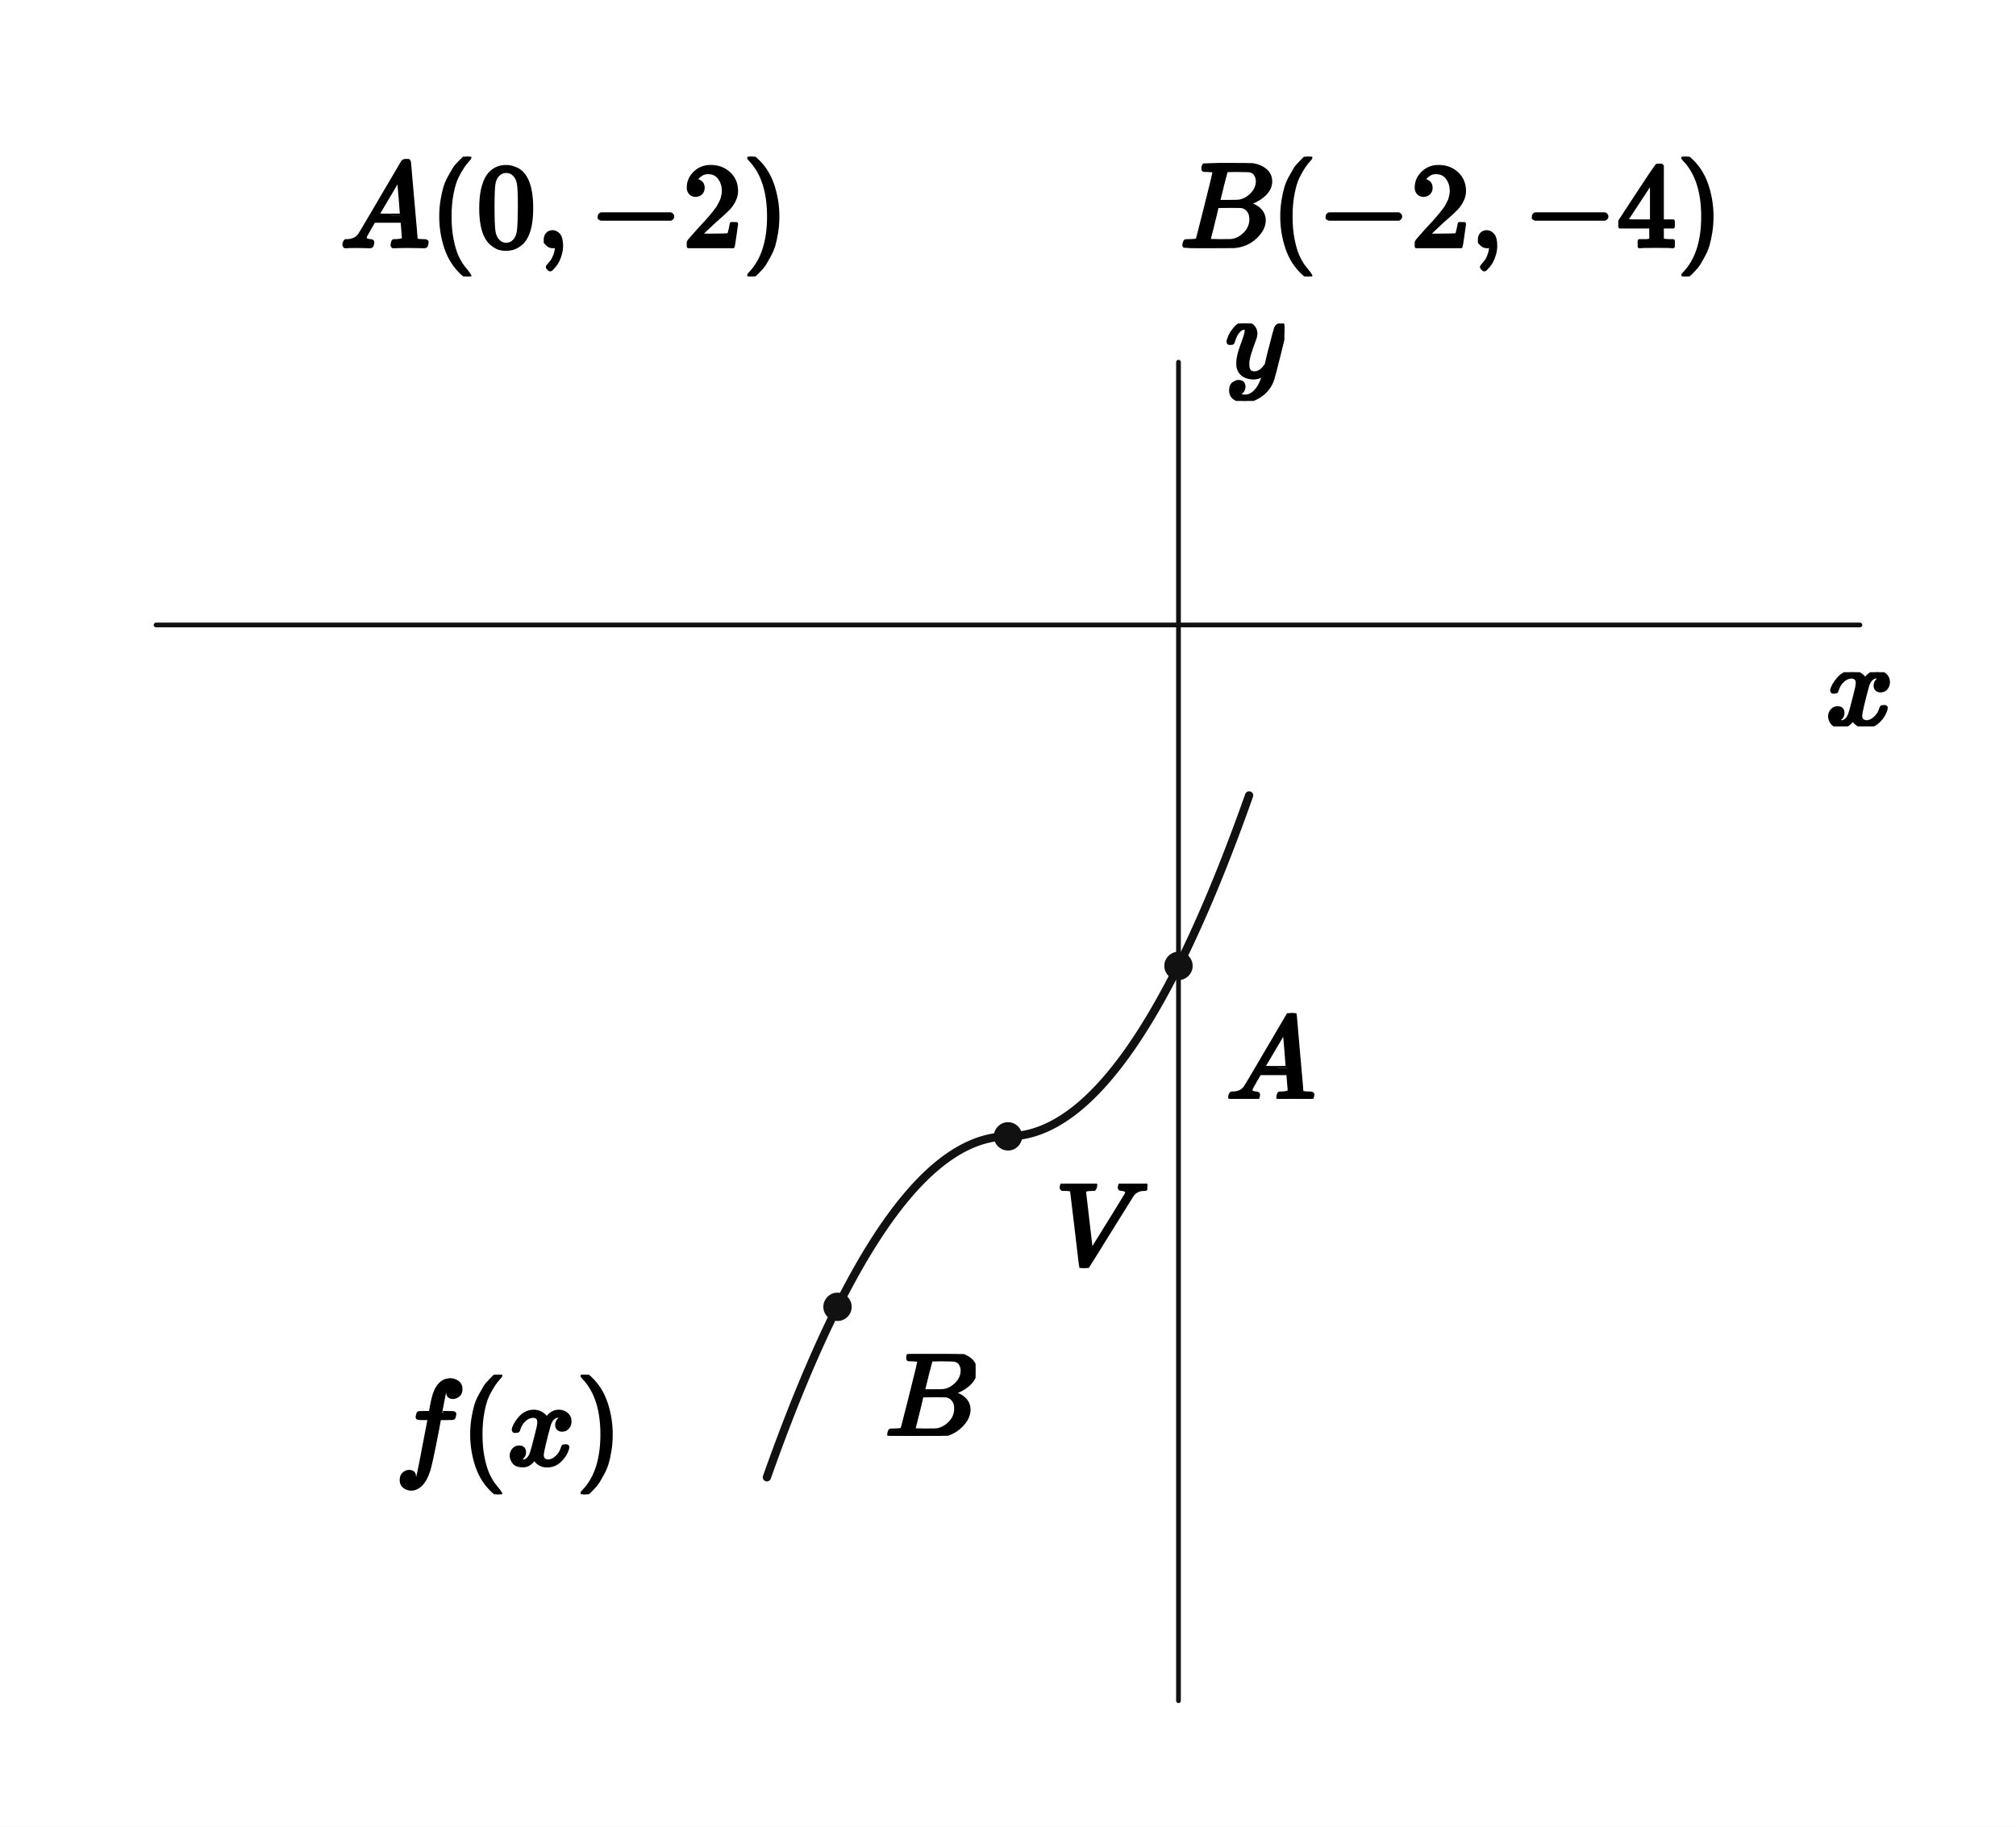
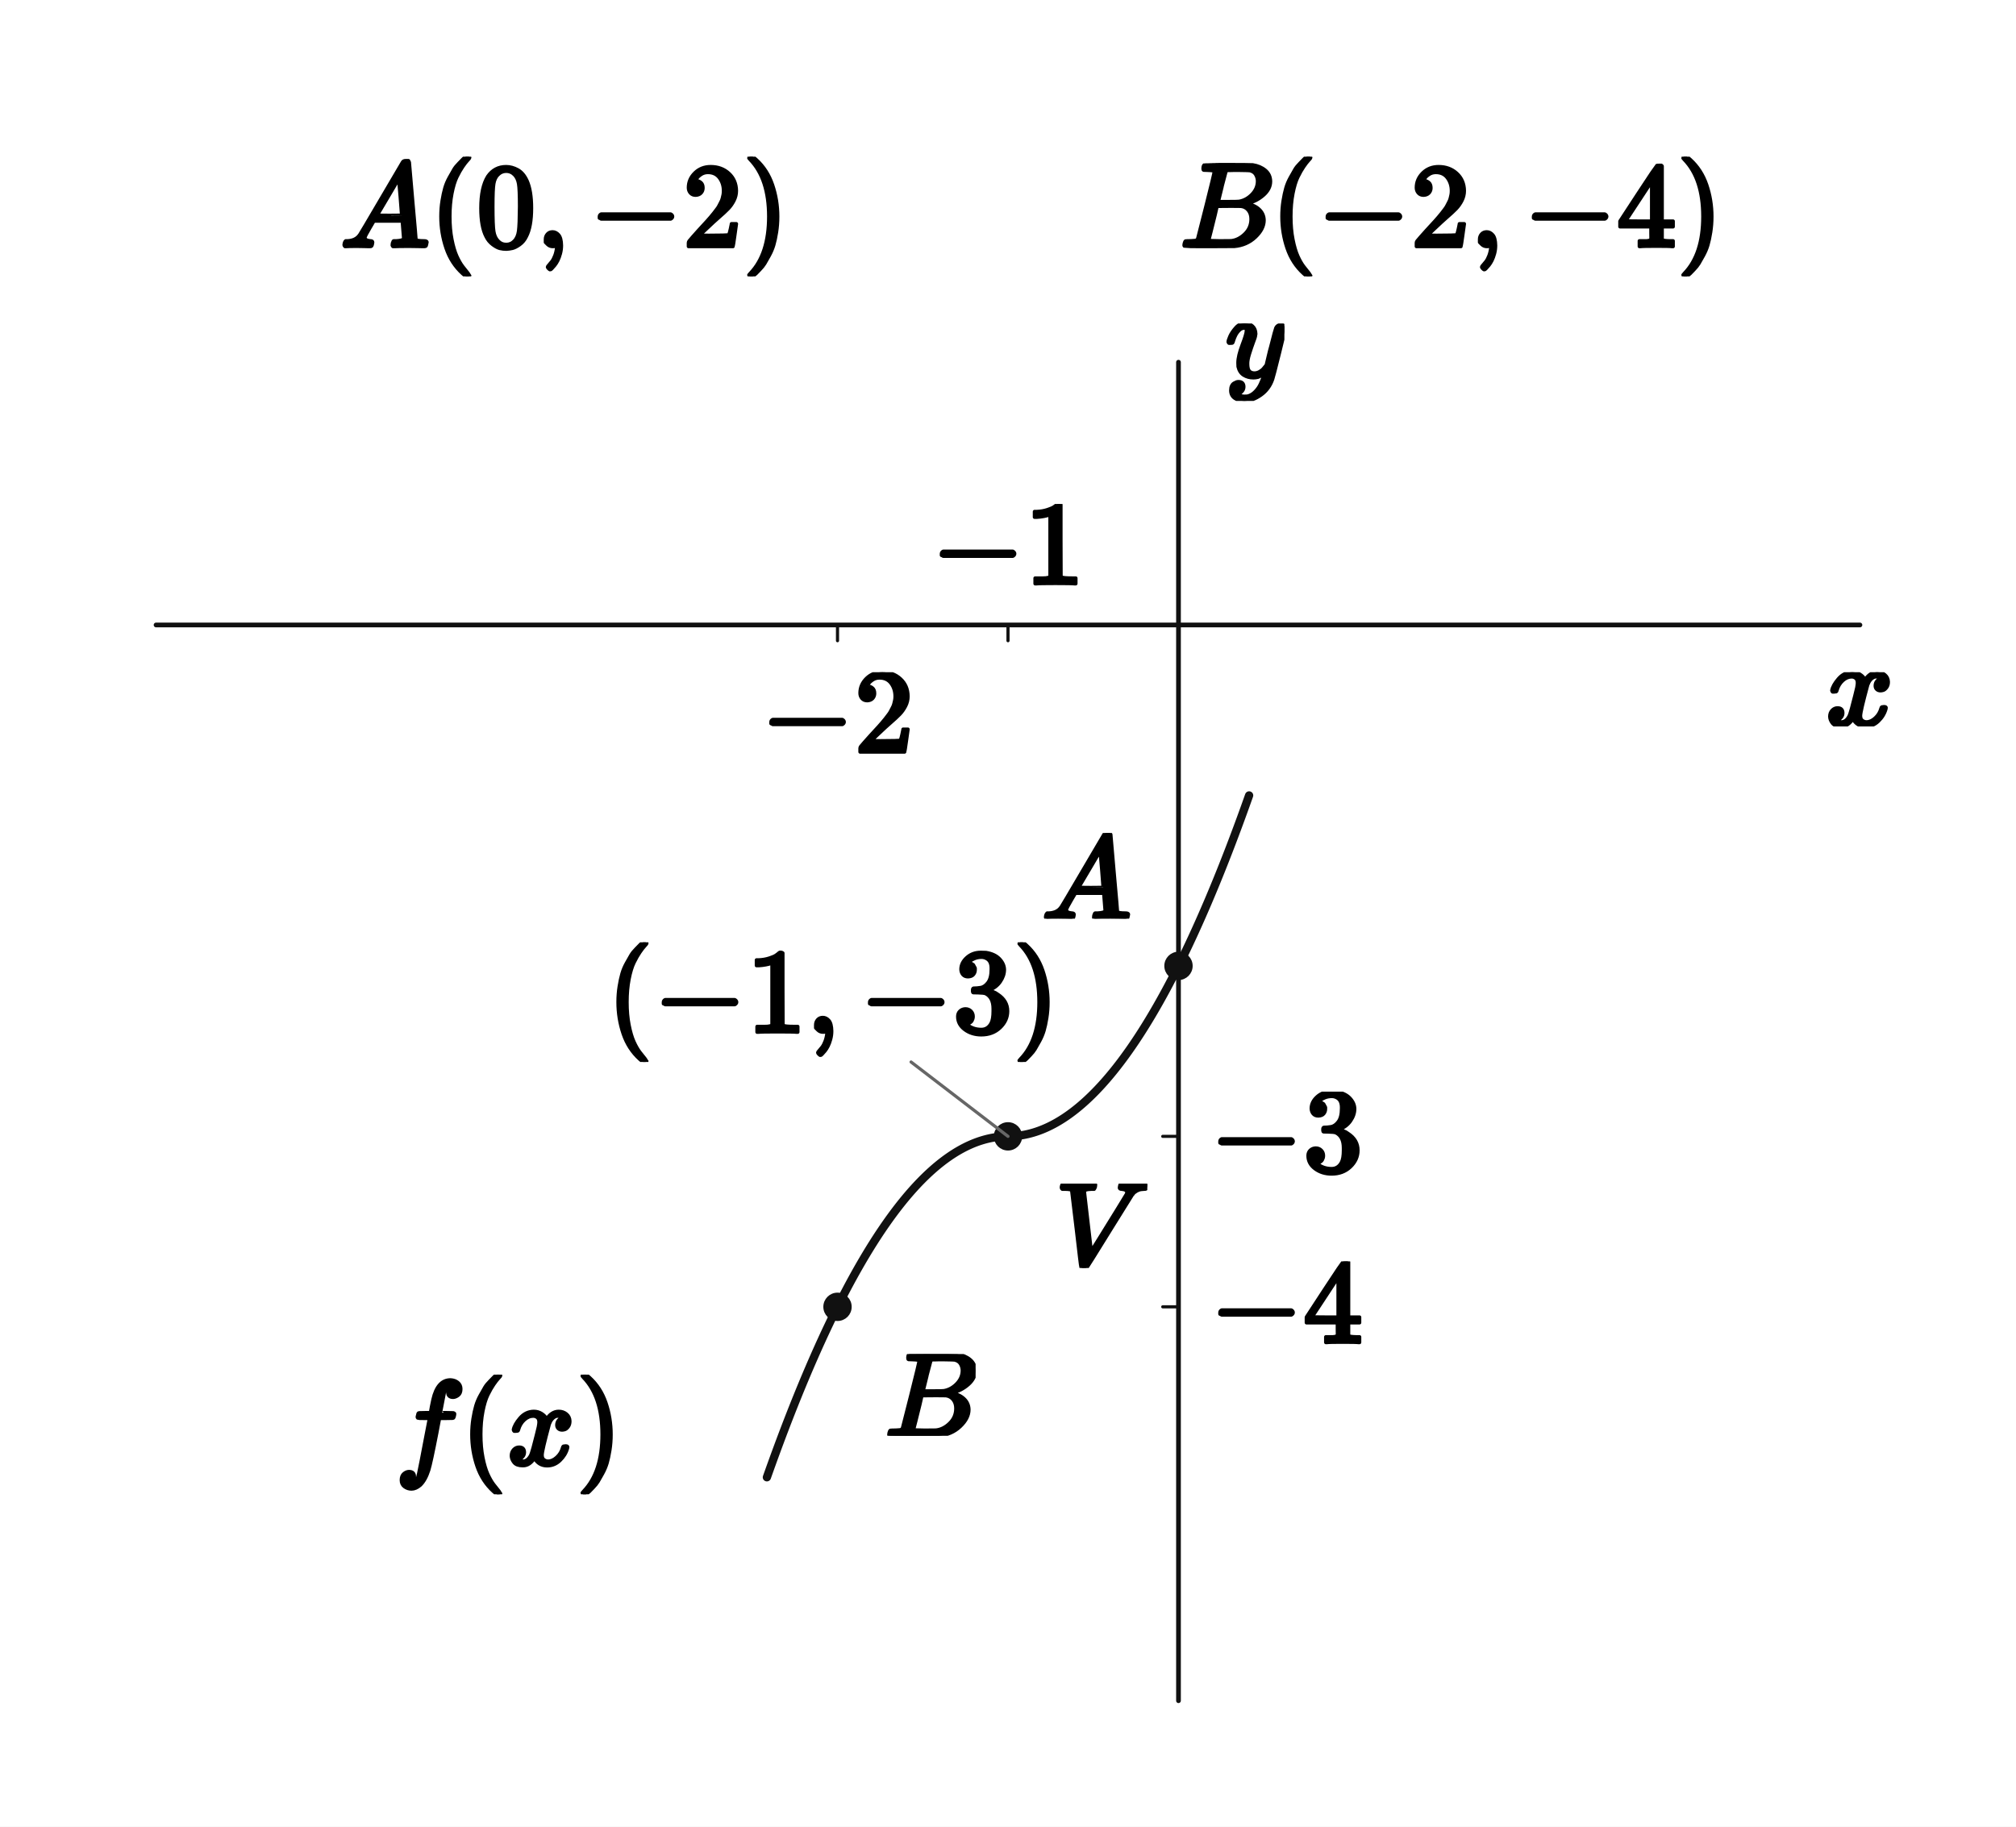
<svg xmlns="http://www.w3.org/2000/svg" viewBox="0 0 512 464" width="512" height="464" preserveAspectRatio="xMidYMid meet" role="img" aria-labelledby="visual-title visual-desc" data-engine-version="geometry-visual-v1" data-geometry-style-version="AP_GEOMETRY_PRINT_V1_0_DRAFT" data-geometry-preset="GEOMETRY_STANDARD" data-graph-style-version="AP_GRAPH_PRINT_V1_1_DRAFT" data-geometry-mode="COORDINATE_GEOMETRY_HYBRID" data-axis-scale-mode="EQUAL_UNIT" data-geometry-fact-hash="44136fa355b3678a1146ad16f7e8649e94fb4fc21fe77e8310c060f61caaff8a" data-visual-provenance="independent-facts-python" style="max-width:100%;height:auto;stroke-linejoin:round;stroke-linecap:round" data-publication-profile="fragment-publication-spike-v1" data-safe-margin="12">
  <rect width="512" height="464" fill="#fff" />
  <g data-layer="30">
    <line id="x-axis" data-role="axis" stroke="#111" stroke-width="1.2" fill="none" data-axis="x" x1="39.636" y1="158.748" x2="472.364" y2="158.748" />
  </g>
  <g data-layer="30">
    <line id="y-axis" data-role="axis" stroke="#111" stroke-width="1.2" fill="none" data-axis="y" x1="299.299" y1="432" x2="299.299" y2="92" />
  </g>
+   <g data-layer="30">
+     <line id="tick-x--1" data-role="tick" stroke="#111" stroke-width="0.8" fill="none" data-axis="x" data-value="-1.0" data-required-label-id="tick-x--1-label" x1="256" y1="158.748" x2="256" y2="162.748" />
+   </g>
+   <g data-layer="30">
+     <line id="tick-x--2" data-role="tick" stroke="#111" stroke-width="0.8" fill="none" data-axis="x" data-value="-2.0" data-required-label-id="tick-x--2-label" x1="212.701" y1="158.748" x2="212.701" y2="162.748" />
+   </g>
+   <g data-layer="30">
+     <line id="tick-y--3" data-role="tick" stroke="#111" stroke-width="0.8" fill="none" data-axis="y" data-value="-3.0" data-required-label-id="tick-y--3-label" x1="299.299" y1="288.646" x2="295.299" y2="288.646" />
+   </g>
+   <g data-layer="30">
+     <line id="tick-y--4" data-role="tick" stroke="#111" stroke-width="0.8" fill="none" data-axis="y" data-value="-4.0" data-required-label-id="tick-y--4-label" x1="299.299" y1="331.945" x2="295.299" y2="331.945" />
+   </g>
  <g data-layer="40">
    <polyline id="f-piece-1-branch-0" data-role="curve" stroke="#111" stroke-width="2.1" fill="none" data-branch="PIECE_1" points="194.765,375.245 194.97,374.666 195.175,374.09 195.38,373.515 195.585,372.943 195.789,372.372 195.994,371.804 196.199,371.237 196.404,370.672 196.609,370.11 196.813,369.549 197.018,368.99 197.223,368.433 197.428,367.878 197.633,367.325 197.837,366.774 198.042,366.224 198.247,365.677 198.452,365.132 198.657,364.588 198.861,364.047 199.066,363.507 199.271,362.97 199.476,362.434 199.681,361.9 199.885,361.369 200.09,360.839 200.295,360.311 200.5,359.785 200.705,359.261 200.909,358.739 201.114,358.218 201.319,357.7 201.524,357.184 201.729,356.67 201.933,356.157 202.138,355.647 202.343,355.138 202.548,354.632 202.753,354.127 202.957,353.624 203.162,353.123 203.367,352.624 203.572,352.128 203.777,351.633 203.981,351.14 204.186,350.648 204.391,350.159 204.596,349.672 204.801,349.187 205.005,348.703 205.21,348.222 205.415,347.742 205.62,347.265 205.825,346.789 206.029,346.316 206.234,345.844 206.439,345.374 206.644,344.906 206.849,344.44 207.053,343.976 207.258,343.514 207.463,343.054 207.668,342.596 207.873,342.14 208.077,341.685 208.282,341.233 208.487,340.783 208.692,340.334 208.896,339.888 209.101,339.443 209.306,339 209.511,338.56 209.716,338.121 209.92,337.684 210.125,337.249 210.33,336.816 210.535,336.385 210.74,335.956 210.944,335.529 211.149,335.103 211.354,334.68 211.559,334.259 211.764,333.839 211.968,333.422 212.173,333.006 212.378,332.593 212.583,332.181 212.701,331.945 212.788,331.771 212.992,331.363 213.197,330.958 213.402,330.554 213.607,330.152 213.812,329.752 214.016,329.354 214.221,328.957 214.426,328.563 214.631,328.171 214.836,327.78 215.04,327.392 215.245,327.005 215.45,326.621 215.655,326.238 215.86,325.858 216.064,325.479 216.269,325.102 216.474,324.727 216.679,324.354 216.884,323.983 217.088,323.614 217.293,323.247 217.498,322.882 217.703,322.519 217.908,322.157 218.112,321.798 218.317,321.441 218.522,321.085 218.727,320.732 218.932,320.38 219.136,320.03 219.341,319.682 219.546,319.337 219.751,318.993 219.956,318.651 220.16,318.311 220.365,317.973 220.57,317.637 220.775,317.302 220.98,316.97 221.184,316.64 221.389,316.312 221.594,315.985 221.799,315.661 222.004,315.338 222.208,315.017 222.413,314.699 222.618,314.382 222.823,314.067 223.028,313.754 223.232,313.443 223.437,313.134 223.642,312.827 223.847,312.522 224.052,312.219 224.256,311.918 224.461,311.618 224.666,311.321 224.871,311.026 225.076,310.732 225.28,310.441 225.485,310.151 225.69,309.863 225.895,309.577 226.1,309.294 226.304,309.012 226.509,308.732 226.714,308.454 226.919,308.178 227.124,307.904 227.328,307.631 227.533,307.361 227.738,307.093 227.943,306.826 228.147,306.562 228.352,306.3 228.557,306.039 228.762,305.78 228.967,305.524 229.171,305.269 229.376,305.016 229.581,304.765 229.786,304.516 229.991,304.269 230.195,304.024 230.4,303.781 230.605,303.54 230.81,303.301 231.015,303.063 231.219,302.828 231.424,302.594 231.629,302.363 231.834,302.133 232.039,301.906 232.243,301.68 232.448,301.456 232.653,301.234 232.858,301.015 233.063,300.797 233.267,300.581 233.472,300.366 233.677,300.154 233.882,299.944 234.087,299.736 234.291,299.53 234.496,299.325 234.701,299.123 234.906,298.922 235.111,298.724 235.315,298.527 235.52,298.332 235.725,298.14 235.93,297.949 236.135,297.76 236.339,297.573 236.544,297.388 236.749,297.205 236.954,297.024 237.159,296.844 237.363,296.667 237.568,296.492 237.773,296.318 237.978,296.147 238.183,295.978 238.387,295.81 238.592,295.644 238.797,295.481 239.002,295.319 239.207,295.159 239.411,295.001 239.616,294.845 239.821,294.691 240.026,294.539 240.231,294.389 240.435,294.241 240.64,294.094 240.845,293.95 241.05,293.808 241.255,293.667 241.459,293.529 241.664,293.392 241.869,293.258 242.074,293.125 242.279,292.994 242.483,292.865 242.688,292.738 242.893,292.613 243.098,292.49 243.303,292.369 243.507,292.25 243.712,292.133 243.917,292.018 244.122,291.904 244.327,291.793 244.531,291.683 244.736,291.576 244.941,291.47 245.146,291.367 245.351,291.265 245.555,291.165 245.76,291.067 245.965,290.972 246.17,290.878 246.375,290.786 246.579,290.695 246.784,290.607 246.989,290.521 247.194,290.437 247.398,290.354 247.603,290.274 247.808,290.196 248.013,290.119 248.218,290.045 248.422,289.972 248.627,289.901 248.832,289.832 249.037,289.766 249.242,289.701 249.446,289.638 249.651,289.577 249.856,289.518 250.061,289.46 250.266,289.405 250.47,289.352 250.675,289.301 250.88,289.251 251.085,289.204 251.29,289.158 251.494,289.115 251.699,289.073 251.904,289.033 252.109,288.995 252.314,288.96 252.518,288.926 252.723,288.894 252.928,288.864 253.133,288.836 253.338,288.809 253.542,288.785 253.747,288.763 253.952,288.743 254.157,288.724 254.362,288.708 254.566,288.693 254.771,288.681 254.976,288.67 255.181,288.661 255.386,288.654 255.59,288.65 255.795,288.647 256,288.646" />
  </g>
  <g data-layer="40">
    <polyline id="f-piece-2-branch-0" data-role="curve" stroke="#111" stroke-width="2.1" fill="none" data-branch="PIECE_2" points="256,288.646 256.205,288.645 256.41,288.642 256.614,288.637 256.819,288.63 257.024,288.622 257.229,288.611 257.434,288.598 257.638,288.584 257.843,288.567 258.048,288.549 258.253,288.529 258.458,288.506 258.662,288.482 258.867,288.456 259.072,288.428 259.277,288.398 259.482,288.366 259.686,288.332 259.891,288.296 260.096,288.258 260.301,288.219 260.506,288.177 260.71,288.133 260.915,288.088 261.12,288.04 261.325,287.991 261.53,287.94 261.734,287.886 261.939,287.831 262.144,287.774 262.349,287.715 262.554,287.654 262.758,287.591 262.963,287.526 263.168,287.459 263.373,287.39 263.578,287.32 263.782,287.247 263.987,287.172 264.192,287.096 264.397,287.017 264.602,286.937 264.806,286.855 265.011,286.77 265.216,286.684 265.421,286.596 265.625,286.506 265.83,286.414 266.035,286.32 266.24,286.224 266.445,286.126 266.649,286.027 266.854,285.925 267.059,285.821 267.264,285.716 267.469,285.608 267.673,285.499 267.878,285.387 268.083,285.274 268.288,285.159 268.493,285.041 268.697,284.922 268.902,284.801 269.107,284.678 269.312,284.553 269.517,284.426 269.721,284.297 269.926,284.167 270.131,284.034 270.336,283.899 270.541,283.763 270.745,283.624 270.95,283.484 271.155,283.341 271.36,283.197 271.565,283.051 271.769,282.903 271.974,282.752 272.179,282.6 272.384,282.446 272.589,282.29 272.793,282.133 272.998,281.973 273.203,281.811 273.408,281.647 273.613,281.482 273.817,281.314 274.022,281.145 274.227,280.973 274.432,280.8 274.637,280.624 274.841,280.447 275.046,280.268 275.251,280.087 275.456,279.904 275.661,279.719 275.865,279.532 276.07,279.343 276.275,279.152 276.48,278.959 276.685,278.765 276.889,278.568 277.094,278.369 277.299,278.169 277.504,277.966 277.709,277.762 277.913,277.556 278.118,277.347 278.323,277.137 278.528,276.925 278.733,276.711 278.937,276.495 279.142,276.277 279.347,276.057 279.552,275.835 279.757,275.612 279.961,275.386 280.166,275.158 280.371,274.929 280.576,274.697 280.781,274.464 280.985,274.228 281.19,273.991 281.395,273.752 281.6,273.511 281.805,273.267 282.009,273.022 282.214,272.775 282.419,272.526 282.624,272.275 282.829,272.023 283.033,271.768 283.238,271.511 283.443,271.253 283.648,270.992 283.853,270.73 284.057,270.465 284.262,270.199 284.467,269.93 284.672,269.66 284.876,269.388 285.081,269.114 285.286,268.838 285.491,268.56 285.696,268.28 285.9,267.998 286.105,267.714 286.31,267.428 286.515,267.141 286.72,266.851 286.924,266.559 287.129,266.266 287.334,265.971 287.539,265.673 287.744,265.374 287.948,265.073 288.153,264.769 288.358,264.464 288.563,264.157 288.768,263.848 288.972,263.537 289.177,263.224 289.382,262.91 289.587,262.593 289.792,262.274 289.996,261.954 290.201,261.631 290.406,261.306 290.611,260.98 290.816,260.652 291.02,260.321 291.225,259.989 291.43,259.655 291.635,259.319 291.84,258.981 292.044,258.641 292.249,258.299 292.454,257.955 292.659,257.609 292.864,257.261 293.068,256.912 293.273,256.56 293.478,256.206 293.683,255.851 293.888,255.494 294.092,255.134 294.297,254.773 294.502,254.41 294.707,254.044 294.912,253.677 295.116,253.308 295.321,252.937 295.526,252.564 295.731,252.189 295.936,251.813 296.14,251.434 296.345,251.053 296.55,250.671 296.755,250.286 296.96,249.9 297.164,249.511 297.369,249.121 297.574,248.728 297.779,248.334 297.984,247.938 298.188,247.54 298.393,247.14 298.598,246.738 298.803,246.334 299.008,245.928 299.212,245.52 299.299,245.346 299.417,245.111 299.622,244.699 299.827,244.285 300.032,243.87 300.236,243.452 300.441,243.033 300.646,242.611 300.851,242.188 301.056,241.763 301.26,241.336 301.465,240.907 301.67,240.476 301.875,240.043 302.08,239.608 302.284,239.171 302.489,238.732 302.694,238.291 302.899,237.849 303.104,237.404 303.308,236.957 303.513,236.509 303.718,236.058 303.923,235.606 304.127,235.152 304.332,234.696 304.537,234.237 304.742,233.777 304.947,233.315 305.151,232.851 305.356,232.385 305.561,231.917 305.766,231.448 305.971,230.976 306.175,230.502 306.38,230.027 306.585,229.549 306.79,229.07 306.995,228.588 307.199,228.105 307.404,227.62 307.609,227.132 307.814,226.643 308.019,226.152 308.223,225.659 308.428,225.164 308.633,224.667 308.838,224.168 309.043,223.667 309.247,223.165 309.452,222.66 309.657,222.153 309.862,221.645 310.067,221.134 310.271,220.622 310.476,220.108 310.681,219.591 310.886,219.073 311.091,218.553 311.295,218.031 311.5,217.507 311.705,216.981 311.91,216.453 312.115,215.923 312.319,215.391 312.524,214.857 312.729,214.322 312.934,213.784 313.139,213.245 313.343,212.703 313.548,212.16 313.753,211.614 313.958,211.067 314.163,210.518 314.367,209.967 314.572,209.414 314.777,208.859 314.982,208.302 315.187,207.743 315.391,207.182 315.596,206.619 315.801,206.054 316.006,205.488 316.211,204.919 316.415,204.349 316.62,203.776 316.825,203.202 317.03,202.625 317.235,202.047" />
  </g>
  <g data-layer="70">
    <circle id="required-point-1" data-role="point" stroke="#111" stroke-width="0.8" fill="#111" cx="256" cy="288.646" r="3.2" />
  </g>
  <g data-layer="70">
    <circle id="required-point-2" data-role="point" stroke="#111" stroke-width="0.8" fill="#111" cx="299.299" cy="245.346" r="3.2" />
  </g>
  <g data-layer="70">
    <circle id="required-point-3" data-role="point" stroke="#111" stroke-width="0.8" fill="#111" cx="212.701" cy="331.945" r="3.2" />
+   </g>
+   <g data-layer="85">
+     <line id="overlay-callout-c1-owner-leader" data-role="leader" data-owner-label="overlay-callout-c1" data-owner="required-point-1" x1="256" y1="288.646" x2="231.381" y2="269.755" stroke="#666" stroke-width="0.8" fill="none" />
  </g>
  <g data-layer="90">
    <g id="main-curve-name" data-label-kind="GRAPH_ANNOTATION" data-priority="0" data-font-px="30.4" data-owner="main-curve-name" data-fragment-sha="sha256:45bed1d34cd62cfb16e59f3a52d5f9a67000c5d7ec51d7d9714798ed41535033" transform="translate(100.2861 349.165)">
      <svg width="57.76" height="30.4" viewBox="0 0 57.76 30.4" data-outline-width="57.76" data-outline-height="30.4" id="lb-df32fa130d55eecb466b8fc704ea7a5f60baea371b0a109d885bbf65853522e6" data-owner="main-curve-name" data-fact-role="DERIVED_INTERMEDIATE">
        <g data-outline-units-per-em="1000" transform="translate(0 22.8) scale(0.0304)">
          <g stroke="currentColor" fill="currentColor" stroke-width="30" transform="scale(1,-1)">
            <g data-mml-node="math">
              <g data-mml-node="mi">
                <path data-c="1D453" d="M118 -162Q120 -162 124 -164T135 -167T147 -168Q160 -168 171 -155T187 -126Q197 -99 221 27T267 267T289 382V385H242Q195 385 192 387Q188 390 188 397L195 425Q197 430 203 430T250 431Q298 431 298 432Q298 434 307 482T319 540Q356 705 465 705Q502 703 526 683T550 630Q550 594 529 578T487 561Q443 561 443 603Q443 622 454 636T478 657L487 662Q471 668 457 668Q445 668 434 658T419 630Q412 601 403 552T387 469T380 433Q380 431 435 431Q480 431 487 430T498 424Q499 420 496 407T491 391Q489 386 482 386T428 385H372L349 263Q301 15 282 -47Q255 -132 212 -173Q175 -205 139 -205Q107 -205 81 -186T55 -132Q55 -95 76 -78T118 -61Q162 -61 162 -103Q162 -122 151 -136T127 -157L118 -162Z" />
              </g>
              <g data-mml-node="mo" transform="translate(550,0)">
                <path data-c="28" d="M94 250Q94 319 104 381T127 488T164 576T202 643T244 695T277 729T302 750H315H319Q333 750 333 741Q333 738 316 720T275 667T226 581T184 443T167 250T184 58T225 -81T274 -167T316 -220T333 -241Q333 -250 318 -250H315H302L274 -226Q180 -141 137 -14T94 250Z" />
              </g>
              <g data-mml-node="mi" transform="translate(939,0)">
                <path data-c="1D465" d="M52 289Q59 331 106 386T222 442Q257 442 286 424T329 379Q371 442 430 442Q467 442 494 420T522 361Q522 332 508 314T481 292T458 288Q439 288 427 299T415 328Q415 374 465 391Q454 404 425 404Q412 404 406 402Q368 386 350 336Q290 115 290 78Q290 50 306 38T341 26Q378 26 414 59T463 140Q466 150 469 151T485 153H489Q504 153 504 145Q504 144 502 134Q486 77 440 33T333 -11Q263 -11 227 52Q186 -10 133 -10H127Q78 -10 57 16T35 71Q35 103 54 123T99 143Q142 143 142 101Q142 81 130 66T107 46T94 41L91 40Q91 39 97 36T113 29T132 26Q168 26 194 71Q203 87 217 139T245 247T261 313Q266 340 266 352Q266 380 251 392T217 404Q177 404 142 372T93 290Q91 281 88 280T72 278H58Q52 284 52 289Z" />
              </g>
              <g data-mml-node="mo" transform="translate(1511,0)">
                <path data-c="29" d="M60 749L64 750Q69 750 74 750H86L114 726Q208 641 251 514T294 250Q294 182 284 119T261 12T224 -76T186 -143T145 -194T113 -227T90 -246Q87 -249 86 -250H74Q66 -250 63 -250T58 -247T55 -238Q56 -237 66 -225Q221 -64 221 250T66 725Q56 737 55 738Q55 746 60 749Z" />
              </g>
            </g>
          </g>
        </g>
      </svg>
    </g>
  </g>
  <g data-layer="90">
    <g id="required-point-2-coordinate-panel" data-label-kind="EQUATION_LABEL" data-priority="0" data-font-px="30.4" data-owner="required-point-2" data-fragment-sha="sha256:70792bc55a589e1c3c409406f9b4378a1bab4bc157999017f2cc199e8c8c1d2a" transform="translate(86.34936 39.8)">
      <svg width="114.021" height="30.4" viewBox="0 0 114.021 30.4" data-outline-width="114.02127999999999" data-outline-height="30.4" id="lb-12cc92d19ad1958d1ba221dc031196421e84ecdd0f934b3bd167cda46970c2be" data-owner="required-point-2" data-fact-role="DERIVED_INTERMEDIATE">
        <g data-outline-units-per-em="1000" transform="translate(0 22.8) scale(0.0304)">
          <g stroke="currentColor" fill="currentColor" stroke-width="30" transform="scale(1,-1)">
            <g data-mml-node="math">
              <g data-mml-node="mi">
                <path data-c="1D434" d="M208 74Q208 50 254 46Q272 46 272 35Q272 34 270 22Q267 8 264 4T251 0Q249 0 239 0T205 1T141 2Q70 2 50 0H42Q35 7 35 11Q37 38 48 46H62Q132 49 164 96Q170 102 345 401T523 704Q530 716 547 716H555H572Q578 707 578 706L606 383Q634 60 636 57Q641 46 701 46Q726 46 726 36Q726 34 723 22Q720 7 718 4T704 0Q701 0 690 0T651 1T578 2Q484 2 455 0H443Q437 6 437 9T439 27Q443 40 445 43L449 46H469Q523 49 533 63L521 213H283L249 155Q208 86 208 74ZM516 260Q516 271 504 416T490 562L463 519Q447 492 400 412L310 260L413 259Q516 259 516 260Z" />
              </g>
              <g data-mml-node="mo" transform="translate(750,0)">
                <path data-c="28" d="M94 250Q94 319 104 381T127 488T164 576T202 643T244 695T277 729T302 750H315H319Q333 750 333 741Q333 738 316 720T275 667T226 581T184 443T167 250T184 58T225 -81T274 -167T316 -220T333 -241Q333 -250 318 -250H315H302L274 -226Q180 -141 137 -14T94 250Z" />
              </g>
              <g data-mml-node="mn" transform="translate(1139,0)">
                <path data-c="30" d="M96 585Q152 666 249 666Q297 666 345 640T423 548Q460 465 460 320Q460 165 417 83Q397 41 362 16T301 -15T250 -22Q224 -22 198 -16T137 16T82 83Q39 165 39 320Q39 494 96 585ZM321 597Q291 629 250 629Q208 629 178 597Q153 571 145 525T137 333Q137 175 145 125T181 46Q209 16 250 16Q290 16 318 46Q347 76 354 130T362 333Q362 478 354 524T321 597Z" />
              </g>
              <g data-mml-node="mo" transform="translate(1639,0)">
                <path data-c="2C" d="M78 35T78 60T94 103T137 121Q165 121 187 96T210 8Q210 -27 201 -60T180 -117T154 -158T130 -185T117 -194Q113 -194 104 -185T95 -172Q95 -168 106 -156T131 -126T157 -76T173 -3V9L172 8Q170 7 167 6T161 3T152 1T140 0Q113 0 96 17Z" />
              </g>
              <g data-mml-node="mo" transform="translate(2083.7,0)">
                <path data-c="2212" d="M84 237T84 250T98 270H679Q694 262 694 250T679 230H98Q84 237 84 250Z" />
              </g>
              <g data-mml-node="mn" transform="translate(2861.7,0)">
                <path data-c="32" d="M109 429Q82 429 66 447T50 491Q50 562 103 614T235 666Q326 666 387 610T449 465Q449 422 429 383T381 315T301 241Q265 210 201 149L142 93L218 92Q375 92 385 97Q392 99 409 186V189H449V186Q448 183 436 95T421 3V0H50V19V31Q50 38 56 46T86 81Q115 113 136 137Q145 147 170 174T204 211T233 244T261 278T284 308T305 340T320 369T333 401T340 431T343 464Q343 527 309 573T212 619Q179 619 154 602T119 569T109 550Q109 549 114 549Q132 549 151 535T170 489Q170 464 154 447T109 429Z" />
              </g>
              <g data-mml-node="mo" transform="translate(3361.7,0)">
                <path data-c="29" d="M60 749L64 750Q69 750 74 750H86L114 726Q208 641 251 514T294 250Q294 182 284 119T261 12T224 -76T186 -143T145 -194T113 -227T90 -246Q87 -249 86 -250H74Q66 -250 63 -250T58 -247T55 -238Q56 -237 66 -225Q221 -64 221 250T66 725Q56 737 55 738Q55 746 60 749Z" />
              </g>
            </g>
          </g>
        </g>
      </svg>
    </g>
  </g>
  <g data-layer="90">
    <g id="required-point-3-coordinate-panel" data-label-kind="EQUATION_LABEL" data-priority="0" data-font-px="30.4" data-owner="required-point-3" data-fragment-sha="sha256:5dcf90f0233bc93cead94c0d1fe03a52c06750d72d9ddc92c21fe6742089d1e1" transform="translate(299.667 39.8)">
      <svg width="137.946" height="30.4" viewBox="0 0 137.946 30.4" data-outline-width="137.94608" data-outline-height="30.4" id="lb-bd500f6d1dc77f10c3b5036883ef2bc036914eb1b44ee20d58d144778f6b4169" data-owner="required-point-3" data-fact-role="DERIVED_INTERMEDIATE">
        <g data-outline-units-per-em="1000" transform="translate(0 22.8) scale(0.0304)">
          <g stroke="currentColor" fill="currentColor" stroke-width="30" transform="scale(1,-1)">
            <g data-mml-node="math">
              <g data-mml-node="mi">
                <path data-c="1D435" d="M231 637Q204 637 199 638T194 649Q194 676 205 682Q206 683 335 683Q594 683 608 681Q671 671 713 636T756 544Q756 480 698 429T565 360L555 357Q619 348 660 311T702 219Q702 146 630 78T453 1Q446 0 242 0Q42 0 39 2Q35 5 35 10Q35 17 37 24Q42 43 47 45Q51 46 62 46H68Q95 46 128 49Q142 52 147 61Q150 65 219 339T288 628Q288 635 231 637ZM649 544Q649 574 634 600T585 634Q578 636 493 637Q473 637 451 637T416 636H403Q388 635 384 626Q382 622 352 506Q352 503 351 500L320 374H401Q482 374 494 376Q554 386 601 434T649 544ZM595 229Q595 273 572 302T512 336Q506 337 429 337Q311 337 310 336Q310 334 293 263T258 122L240 52Q240 48 252 48T333 46Q422 46 429 47Q491 54 543 105T595 229Z" />
              </g>
              <g data-mml-node="mo" transform="translate(759,0)">
                <path data-c="28" d="M94 250Q94 319 104 381T127 488T164 576T202 643T244 695T277 729T302 750H315H319Q333 750 333 741Q333 738 316 720T275 667T226 581T184 443T167 250T184 58T225 -81T274 -167T316 -220T333 -241Q333 -250 318 -250H315H302L274 -226Q180 -141 137 -14T94 250Z" />
              </g>
              <g data-mml-node="mo" transform="translate(1148,0)">
                <path data-c="2212" d="M84 237T84 250T98 270H679Q694 262 694 250T679 230H98Q84 237 84 250Z" />
              </g>
              <g data-mml-node="mn" transform="translate(1926,0)">
                <path data-c="32" d="M109 429Q82 429 66 447T50 491Q50 562 103 614T235 666Q326 666 387 610T449 465Q449 422 429 383T381 315T301 241Q265 210 201 149L142 93L218 92Q375 92 385 97Q392 99 409 186V189H449V186Q448 183 436 95T421 3V0H50V19V31Q50 38 56 46T86 81Q115 113 136 137Q145 147 170 174T204 211T233 244T261 278T284 308T305 340T320 369T333 401T340 431T343 464Q343 527 309 573T212 619Q179 619 154 602T119 569T109 550Q109 549 114 549Q132 549 151 535T170 489Q170 464 154 447T109 429Z" />
              </g>
              <g data-mml-node="mo" transform="translate(2426,0)">
                <path data-c="2C" d="M78 35T78 60T94 103T137 121Q165 121 187 96T210 8Q210 -27 201 -60T180 -117T154 -158T130 -185T117 -194Q113 -194 104 -185T95 -172Q95 -168 106 -156T131 -126T157 -76T173 -3V9L172 8Q170 7 167 6T161 3T152 1T140 0Q113 0 96 17Z" />
              </g>
              <g data-mml-node="mo" transform="translate(2870.7,0)">
                <path data-c="2212" d="M84 237T84 250T98 270H679Q694 262 694 250T679 230H98Q84 237 84 250Z" />
              </g>
              <g data-mml-node="mn" transform="translate(3648.7,0)">
                <path data-c="34" d="M462 0Q444 3 333 3Q217 3 199 0H190V46H221Q241 46 248 46T265 48T279 53T286 61Q287 63 287 115V165H28V211L179 442Q332 674 334 675Q336 677 355 677H373L379 671V211H471V165H379V114Q379 73 379 66T385 54Q393 47 442 46H471V0H462ZM293 211V545L74 212L183 211H293Z" />
              </g>
              <g data-mml-node="mo" transform="translate(4148.7,0)">
                <path data-c="29" d="M60 749L64 750Q69 750 74 750H86L114 726Q208 641 251 514T294 250Q294 182 284 119T261 12T224 -76T186 -143T145 -194T113 -227T90 -246Q87 -249 86 -250H74Q66 -250 63 -250T58 -247T55 -238Q56 -237 66 -225Q221 -64 221 250T66 725Q56 737 55 738Q55 746 60 749Z" />
              </g>
            </g>
          </g>
        </g>
      </svg>
    </g>
  </g>
  <g data-layer="90">
+     <g id="tick-x--1-label" data-label-kind="TICK_LABEL" data-visual-role="tick-label" data-priority="0" data-font-px="30.4" data-owner="tick-x--1" data-fragment-sha="sha256:21bd165adcc259b29ee1184d895c68dfed62549fba4a0cb47356081598488736" data-tick-owner="tick-x--1" data-tick-axis="x" data-tick-value="-1.0" data-tick-display-value="−1" data-tick-source-x="256" data-tick-source-y="158.747648903" transform="translate(236.5744 128.0084)">
+       <svg width="38.851" height="22.739" viewBox="0 0 38.851 22.739" data-outline-width="38.8512" data-outline-height="22.7392" id="lb-15f2f2578e6ed60d26b76a62d48fbea2ab8d9ba3d9b49aacf0cecd1e61769cda" data-owner="tick-x--1" data-fact-role="DERIVED_INTERMEDIATE">
+         <g data-outline-units-per-em="1000" transform="translate(0 20.2464) scale(0.0304)">
+           <g stroke="currentColor" fill="currentColor" stroke-width="30" transform="scale(1,-1)">
+             <g data-mml-node="math">
+               <g data-mml-node="mo">
+                 <path data-c="2212" d="M84 237T84 250T98 270H679Q694 262 694 250T679 230H98Q84 237 84 250Z" />
+               </g>
+               <g data-mml-node="mn" transform="translate(778,0)">
+                 <path data-c="31" d="M213 578L200 573Q186 568 160 563T102 556H83V602H102Q149 604 189 617T245 641T273 663Q275 666 285 666Q294 666 302 660V361L303 61Q310 54 315 52T339 48T401 46H427V0H416Q395 3 257 3Q121 3 100 0H88V46H114Q136 46 152 46T177 47T193 50T201 52T207 57T213 61V578Z" />
+               </g>
+             </g>
+           </g>
+         </g>
+       </svg>
+     </g>
+   </g>
+   <g data-layer="90">
+     <g id="tick-x--2-label" data-label-kind="TICK_LABEL" data-visual-role="tick-label" data-priority="0" data-font-px="30.4" data-owner="tick-x--2" data-fragment-sha="sha256:c623231297b304473d634d96ec42560ff881f44f1a50bcd57fb9f5e83f8c44c5" data-tick-owner="tick-x--2" data-tick-axis="x" data-tick-value="-2.0" data-tick-display-value="−2" data-tick-source-x="212.700626959" data-tick-source-y="158.747648903" transform="translate(193.275 170.7476)">
+       <svg width="38.851" height="22.739" viewBox="0 0 38.851 22.739" data-outline-width="38.8512" data-outline-height="22.7392" id="lb-b2d93fd9a24e9a90fb0779ab6a7bbc3b4c8465846a0f0307b9cfd463949a9947" data-owner="tick-x--2" data-fact-role="DERIVED_INTERMEDIATE">
+         <g data-outline-units-per-em="1000" transform="translate(0 20.2464) scale(0.0304)">
+           <g stroke="currentColor" fill="currentColor" stroke-width="30" transform="scale(1,-1)">
+             <g data-mml-node="math">
+               <g data-mml-node="mo">
+                 <path data-c="2212" d="M84 237T84 250T98 270H679Q694 262 694 250T679 230H98Q84 237 84 250Z" />
+               </g>
+               <g data-mml-node="mn" transform="translate(778,0)">
+                 <path data-c="32" d="M109 429Q82 429 66 447T50 491Q50 562 103 614T235 666Q326 666 387 610T449 465Q449 422 429 383T381 315T301 241Q265 210 201 149L142 93L218 92Q375 92 385 97Q392 99 409 186V189H449V186Q448 183 436 95T421 3V0H50V19V31Q50 38 56 46T86 81Q115 113 136 137Q145 147 170 174T204 211T233 244T261 278T284 308T305 340T320 369T333 401T340 431T343 464Q343 527 309 573T212 619Q179 619 154 602T119 569T109 550Q109 549 114 549Q132 549 151 535T170 489Q170 464 154 447T109 429Z" />
+               </g>
+             </g>
+           </g>
+         </g>
+       </svg>
+     </g>
+   </g>
+   <g data-layer="90">
+     <g id="tick-y--3-label" data-label-kind="TICK_LABEL" data-visual-role="tick-label" data-priority="0" data-font-px="30.4" data-owner="tick-y--3" data-fragment-sha="sha256:6d80bc8a8f023c9316708e1a02d3d2243b8d052943454505e3080cd572d5820a" data-tick-owner="tick-y--3" data-tick-axis="y" data-tick-value="-3.0" data-tick-display-value="−3" data-tick-source-x="299.299373041" data-tick-source-y="288.645768025" transform="translate(307.2994 277.2914)">
+       <svg width="38.851" height="22.709" viewBox="0 0 38.851 22.709" data-outline-width="38.8512" data-outline-height="22.7088" id="lb-6fd0919b36aba06548e7b9620a2929a62beddf9bba72b52579355e83dc84f23e" data-owner="tick-y--3" data-fact-role="DERIVED_INTERMEDIATE">
+         <g data-outline-units-per-em="1000" transform="translate(0 20.216) scale(0.0304)">
+           <g stroke="currentColor" fill="currentColor" stroke-width="30" transform="scale(1,-1)">
+             <g data-mml-node="math">
+               <g data-mml-node="mo">
+                 <path data-c="2212" d="M84 237T84 250T98 270H679Q694 262 694 250T679 230H98Q84 237 84 250Z" />
+               </g>
+               <g data-mml-node="mn" transform="translate(778,0)">
+                 <path data-c="33" d="M127 463Q100 463 85 480T69 524Q69 579 117 622T233 665Q268 665 277 664Q351 652 390 611T430 522Q430 470 396 421T302 350L299 348Q299 347 308 345T337 336T375 315Q457 262 457 175Q457 96 395 37T238 -22Q158 -22 100 21T42 130Q42 158 60 175T105 193Q133 193 151 175T169 130Q169 119 166 110T159 94T148 82T136 74T126 70T118 67L114 66Q165 21 238 21Q293 21 321 74Q338 107 338 175V195Q338 290 274 322Q259 328 213 329L171 330L168 332Q166 335 166 348Q166 366 174 366Q202 366 232 371Q266 376 294 413T322 525V533Q322 590 287 612Q265 626 240 626Q208 626 181 615T143 592T132 580H135Q138 579 143 578T153 573T165 566T175 555T183 540T186 520Q186 498 172 481T127 463Z" />
+               </g>
+             </g>
+           </g>
+         </g>
+       </svg>
+     </g>
+   </g>
+   <g data-layer="90">
+     <g id="tick-y--4-label" data-label-kind="TICK_LABEL" data-visual-role="tick-label" data-priority="0" data-font-px="30.4" data-owner="tick-y--4" data-fragment-sha="sha256:c9e957fcb7cd01e25f20095cc9da962cc97fcfa72f7bf6bb4e5ea6b63e6ff34d" data-tick-owner="tick-y--4" data-tick-axis="y" data-tick-value="-4.0" data-tick-display-value="−4" data-tick-source-x="299.299373041" data-tick-source-y="331.945141066" transform="translate(307.2994 320.4083)">
+       <svg width="38.851" height="23.074" viewBox="0 0 38.851 23.074" data-outline-width="38.8512" data-outline-height="23.0736" id="lb-8f2952fad81a54764ce8e97374916742a0894eb5fd580f017cdeab3b4e3d7406" data-owner="tick-y--4" data-fact-role="DERIVED_INTERMEDIATE">
+         <g data-outline-units-per-em="1000" transform="translate(0 20.5808) scale(0.0304)">
+           <g stroke="currentColor" fill="currentColor" stroke-width="30" transform="scale(1,-1)">
+             <g data-mml-node="math">
+               <g data-mml-node="mo">
+                 <path data-c="2212" d="M84 237T84 250T98 270H679Q694 262 694 250T679 230H98Q84 237 84 250Z" />
+               </g>
+               <g data-mml-node="mn" transform="translate(778,0)">
+                 <path data-c="34" d="M462 0Q444 3 333 3Q217 3 199 0H190V46H221Q241 46 248 46T265 48T279 53T286 61Q287 63 287 115V165H28V211L179 442Q332 674 334 675Q336 677 355 677H373L379 671V211H471V165H379V114Q379 73 379 66T385 54Q393 47 442 46H471V0H462ZM293 211V545L74 212L183 211H293Z" />
+               </g>
+             </g>
+           </g>
+         </g>
+       </svg>
+     </g>
+   </g>
+   <g data-layer="90">
+     <g id="overlay-callout-c1" data-label-kind="EQUATION_LABEL" data-priority="1" data-font-px="30.4" data-owner="required-point-1" data-fragment-sha="sha256:fab0fd933aadc56b56bd2c0af7657c080684d07e4ae0e5a3ae85efa331fa4c65" transform="translate(154.136 239.3551)">
+       <svg width="114.872" height="30.4" viewBox="0 0 114.872 30.4" data-outline-width="114.87248" data-outline-height="30.4" id="lb-8b0078375568beb701dead9832b4d10604b0a217211bd0d253c49e6464509430" data-owner="required-point-1" data-fact-role="DERIVED_INTERMEDIATE">
+         <g data-outline-units-per-em="1000" transform="translate(0 22.8) scale(0.0304)">
+           <g stroke="currentColor" fill="currentColor" stroke-width="30" transform="scale(1,-1)">
+             <g data-mml-node="math">
+               <g data-mml-node="mo">
+                 <path data-c="28" d="M94 250Q94 319 104 381T127 488T164 576T202 643T244 695T277 729T302 750H315H319Q333 750 333 741Q333 738 316 720T275 667T226 581T184 443T167 250T184 58T225 -81T274 -167T316 -220T333 -241Q333 -250 318 -250H315H302L274 -226Q180 -141 137 -14T94 250Z" />
+               </g>
+               <g data-mml-node="mo" transform="translate(389,0)">
+                 <path data-c="2212" d="M84 237T84 250T98 270H679Q694 262 694 250T679 230H98Q84 237 84 250Z" />
+               </g>
+               <g data-mml-node="mn" transform="translate(1167,0)">
+                 <path data-c="31" d="M213 578L200 573Q186 568 160 563T102 556H83V602H102Q149 604 189 617T245 641T273 663Q275 666 285 666Q294 666 302 660V361L303 61Q310 54 315 52T339 48T401 46H427V0H416Q395 3 257 3Q121 3 100 0H88V46H114Q136 46 152 46T177 47T193 50T201 52T207 57T213 61V578Z" />
+               </g>
+               <g data-mml-node="mo" transform="translate(1667,0)">
+                 <path data-c="2C" d="M78 35T78 60T94 103T137 121Q165 121 187 96T210 8Q210 -27 201 -60T180 -117T154 -158T130 -185T117 -194Q113 -194 104 -185T95 -172Q95 -168 106 -156T131 -126T157 -76T173 -3V9L172 8Q170 7 167 6T161 3T152 1T140 0Q113 0 96 17Z" />
+               </g>
+               <g data-mml-node="mo" transform="translate(2111.7,0)">
+                 <path data-c="2212" d="M84 237T84 250T98 270H679Q694 262 694 250T679 230H98Q84 237 84 250Z" />
+               </g>
+               <g data-mml-node="mn" transform="translate(2889.7,0)">
+                 <path data-c="33" d="M127 463Q100 463 85 480T69 524Q69 579 117 622T233 665Q268 665 277 664Q351 652 390 611T430 522Q430 470 396 421T302 350L299 348Q299 347 308 345T337 336T375 315Q457 262 457 175Q457 96 395 37T238 -22Q158 -22 100 21T42 130Q42 158 60 175T105 193Q133 193 151 175T169 130Q169 119 166 110T159 94T148 82T136 74T126 70T118 67L114 66Q165 21 238 21Q293 21 321 74Q338 107 338 175V195Q338 290 274 322Q259 328 213 329L171 330L168 332Q166 335 166 348Q166 366 174 366Q202 366 232 371Q266 376 294 413T322 525V533Q322 590 287 612Q265 626 240 626Q208 626 181 615T143 592T132 580H135Q138 579 143 578T153 573T165 566T175 555T183 540T186 520Q186 498 172 481T127 463Z" />
+               </g>
+               <g data-mml-node="mo" transform="translate(3389.7,0)">
+                 <path data-c="29" d="M60 749L64 750Q69 750 74 750H86L114 726Q208 641 251 514T294 250Q294 182 284 119T261 12T224 -76T186 -143T145 -194T113 -227T90 -246Q87 -249 86 -250H74Q66 -250 63 -250T58 -247T55 -238Q56 -237 66 -225Q221 -64 221 250T66 725Q56 737 55 738Q55 746 60 749Z" />
+               </g>
+             </g>
+           </g>
+         </g>
+       </svg>
+     </g>
+   </g>
+   <g data-layer="90">
    <g id="required-point-1-name" data-label-kind="POINT_NAME" data-priority="1" data-font-px="30.4" data-owner="required-point-1" data-fragment-sha="sha256:eee0c3b349852f8b9399016709ca29039ed78657d7f727762eecfff00bca5aaa" transform="translate(268 300.6458)">
      <svg width="23.378" height="21.432" viewBox="0 0 23.378 21.432" data-outline-width="23.377599999999997" data-outline-height="21.432" id="lb-868efb46d78af9c617bfecf7d858df8e1e673d0cfb5ce2a5eaf47c8a70851f5d" data-owner="required-point-1" data-fact-role="DERIVED_INTERMEDIATE">
        <g data-outline-units-per-em="1000" transform="translate(0 20.7632) scale(0.0304)">
          <g stroke="currentColor" fill="currentColor" stroke-width="30" transform="scale(1,-1)">
            <g data-mml-node="math">
              <g data-mml-node="mi">
                <path data-c="1D449" d="M52 648Q52 670 65 683H76Q118 680 181 680Q299 680 320 683H330Q336 677 336 674T334 656Q329 641 325 637H304Q282 635 274 635Q245 630 242 620Q242 618 271 369T301 118L374 235Q447 352 520 471T595 594Q599 601 599 609Q599 633 555 637Q537 637 537 648Q537 649 539 661Q542 675 545 679T558 683Q560 683 570 683T604 682T668 681Q737 681 755 683H762Q769 676 769 672Q769 655 760 640Q757 637 743 637Q730 636 719 635T698 630T682 623T670 615T660 608T652 599T645 592L452 282Q272 -9 266 -16Q263 -18 259 -21L241 -22H234Q216 -22 216 -15Q213 -9 177 305Q139 623 138 626Q133 637 76 637H59Q52 642 52 648Z" />
              </g>
            </g>
          </g>
        </g>
      </svg>
    </g>
  </g>
  <g data-layer="90">
-     <g id="required-point-2-name" data-label-kind="POINT_NAME" data-priority="1" data-font-px="30.4" data-owner="required-point-2" data-fragment-sha="sha256:847c40d8f56a2dee1a4fc082523e40c24c76cbb88abd3f59978fe23ba445cc2f" transform="translate(311.2994 257.3464)">
+     <g id="required-point-2-name" data-label-kind="POINT_NAME" data-priority="1" data-font-px="30.4" data-owner="required-point-2" data-fragment-sha="sha256:847c40d8f56a2dee1a4fc082523e40c24c76cbb88abd3f59978fe23ba445cc2f" transform="translate(264.4994 211.58)">
      <svg width="22.8" height="21.766" viewBox="0 0 22.8 21.766" data-outline-width="22.8" data-outline-height="21.766399999999997" id="lb-01bd04f6311ba9cc2fbd28cba0541e6de3e91ebead63533f50d84434ddc2e5ee" data-owner="required-point-2" data-fact-role="DERIVED_INTERMEDIATE">
        <g data-outline-units-per-em="1000" transform="translate(0 21.7664) scale(0.0304)">
          <g stroke="currentColor" fill="currentColor" stroke-width="30" transform="scale(1,-1)">
            <g data-mml-node="math">
              <g data-mml-node="mi">
                <path data-c="1D434" d="M208 74Q208 50 254 46Q272 46 272 35Q272 34 270 22Q267 8 264 4T251 0Q249 0 239 0T205 1T141 2Q70 2 50 0H42Q35 7 35 11Q37 38 48 46H62Q132 49 164 96Q170 102 345 401T523 704Q530 716 547 716H555H572Q578 707 578 706L606 383Q634 60 636 57Q641 46 701 46Q726 46 726 36Q726 34 723 22Q720 7 718 4T704 0Q701 0 690 0T651 1T578 2Q484 2 455 0H443Q437 6 437 9T439 27Q443 40 445 43L449 46H469Q523 49 533 63L521 213H283L249 155Q208 86 208 74ZM516 260Q516 271 504 416T490 562L463 519Q447 492 400 412L310 260L413 259Q516 259 516 260Z" />
              </g>
            </g>
          </g>
        </g>
      </svg>
    </g>
  </g>
  <g data-layer="90">
    <g id="required-point-3-name" data-label-kind="POINT_NAME" data-priority="1" data-font-px="30.4" data-owner="required-point-3" data-fragment-sha="sha256:58ec28c82c69166f4a72c9be2f0d0ef8f65554c3b8e918f161aab2e5729f1684" transform="translate(224.7006 343.9451)">
      <svg width="23.074" height="20.763" viewBox="0 0 23.074 20.763" data-outline-width="23.0736" data-outline-height="20.7632" id="lb-2ce889a544b3afb48bbb9c725582e839e411b1fbf033e65af32606c52b3480af" data-owner="required-point-3" data-fact-role="DERIVED_INTERMEDIATE">
        <g data-outline-units-per-em="1000" transform="translate(0 20.7632) scale(0.0304)">
          <g stroke="currentColor" fill="currentColor" stroke-width="30" transform="scale(1,-1)">
            <g data-mml-node="math">
              <g data-mml-node="mi">
                <path data-c="1D435" d="M231 637Q204 637 199 638T194 649Q194 676 205 682Q206 683 335 683Q594 683 608 681Q671 671 713 636T756 544Q756 480 698 429T565 360L555 357Q619 348 660 311T702 219Q702 146 630 78T453 1Q446 0 242 0Q42 0 39 2Q35 5 35 10Q35 17 37 24Q42 43 47 45Q51 46 62 46H68Q95 46 128 49Q142 52 147 61Q150 65 219 339T288 628Q288 635 231 637ZM649 544Q649 574 634 600T585 634Q578 636 493 637Q473 637 451 637T416 636H403Q388 635 384 626Q382 622 352 506Q352 503 351 500L320 374H401Q482 374 494 376Q554 386 601 434T649 544ZM595 229Q595 273 572 302T512 336Q506 337 429 337Q311 337 310 336Q310 334 293 263T258 122L240 52Q240 48 252 48T333 46Q422 46 429 47Q491 54 543 105T595 229Z" />
              </g>
            </g>
          </g>
        </g>
      </svg>
    </g>
  </g>
  <g data-layer="90">
    <g id="axis-x" data-label-kind="GRAPH_ANNOTATION" data-priority="4" data-font-px="30.4" data-owner="axis-x" data-fragment-sha="sha256:e0cf531ec1e1d956c89d69b104e36614fe0c52a68f75e4df2719115bc62d788b" transform="translate(463.6692 170.7476)">
      <svg width="17.389" height="13.771" viewBox="0 0 17.389 13.771" data-outline-width="17.3888" data-outline-height="13.771199999999999" id="lb-f599856669f287073da9cd7bdd2e93b75d2349f765cd8b43b6b329c75c5ae084" data-owner="axis-x" data-fact-role="DERIVED_INTERMEDIATE">
        <g data-outline-units-per-em="1000" transform="translate(0 13.4368) scale(0.0304)">
          <g stroke="currentColor" fill="currentColor" stroke-width="30" transform="scale(1,-1)">
            <g data-mml-node="math">
              <g data-mml-node="mi">
                <path data-c="1D465" d="M52 289Q59 331 106 386T222 442Q257 442 286 424T329 379Q371 442 430 442Q467 442 494 420T522 361Q522 332 508 314T481 292T458 288Q439 288 427 299T415 328Q415 374 465 391Q454 404 425 404Q412 404 406 402Q368 386 350 336Q290 115 290 78Q290 50 306 38T341 26Q378 26 414 59T463 140Q466 150 469 151T485 153H489Q504 153 504 145Q504 144 502 134Q486 77 440 33T333 -11Q263 -11 227 52Q186 -10 133 -10H127Q78 -10 57 16T35 71Q35 103 54 123T99 143Q142 143 142 101Q142 81 130 66T107 46T94 41L91 40Q91 39 97 36T113 29T132 26Q168 26 194 71Q203 87 217 139T245 247T261 313Q266 340 266 352Q266 380 251 392T217 404Q177 404 142 372T93 290Q91 281 88 280T72 278H58Q52 284 52 289Z" />
              </g>
            </g>
          </g>
        </g>
      </svg>
    </g>
  </g>
  <g data-layer="90">
    <g id="axis-y" data-label-kind="GRAPH_ANNOTATION" data-priority="4" data-font-px="30.4" data-owner="axis-y" data-fragment-sha="sha256:d126a308dc719927a5ddd2c513b8140468eeb21c948fcf0bcc05483e3aa331fd" transform="translate(311.2994 82.1656)">
      <svg width="14.896" height="19.669" viewBox="0 0 14.896 19.669" data-outline-width="14.896" data-outline-height="19.6688" id="lb-642b4fe8ebc3243b9fe4e54bd20f9fb1dd8d0d9b468950389d0081de41f4fc13" data-owner="axis-y" data-fact-role="DERIVED_INTERMEDIATE">
        <g data-outline-units-per-em="1000" transform="translate(0 13.4368) scale(0.0304)">
          <g stroke="currentColor" fill="currentColor" stroke-width="30" transform="scale(1,-1)">
            <g data-mml-node="math">
              <g data-mml-node="mi">
                <path data-c="1D466" d="M21 287Q21 301 36 335T84 406T158 442Q199 442 224 419T250 355Q248 336 247 334Q247 331 231 288T198 191T182 105Q182 62 196 45T238 27Q261 27 281 38T312 61T339 94Q339 95 344 114T358 173T377 247Q415 397 419 404Q432 431 462 431Q475 431 483 424T494 412T496 403Q496 390 447 193T391 -23Q363 -106 294 -155T156 -205Q111 -205 77 -183T43 -117Q43 -95 50 -80T69 -58T89 -48T106 -45Q150 -45 150 -87Q150 -107 138 -122T115 -142T102 -147L99 -148Q101 -153 118 -160T152 -167H160Q177 -167 186 -165Q219 -156 247 -127T290 -65T313 -9T321 21L315 17Q309 13 296 6T270 -6Q250 -11 231 -11Q185 -11 150 11T104 82Q103 89 103 113Q103 170 138 262T173 379Q173 380 173 381Q173 390 173 393T169 400T158 404H154Q131 404 112 385T82 344T65 302T57 280Q55 278 41 278H27Q21 284 21 287Z" />
              </g>
            </g>
          </g>
        </g>
      </svg>
    </g>
  </g>
</svg>
